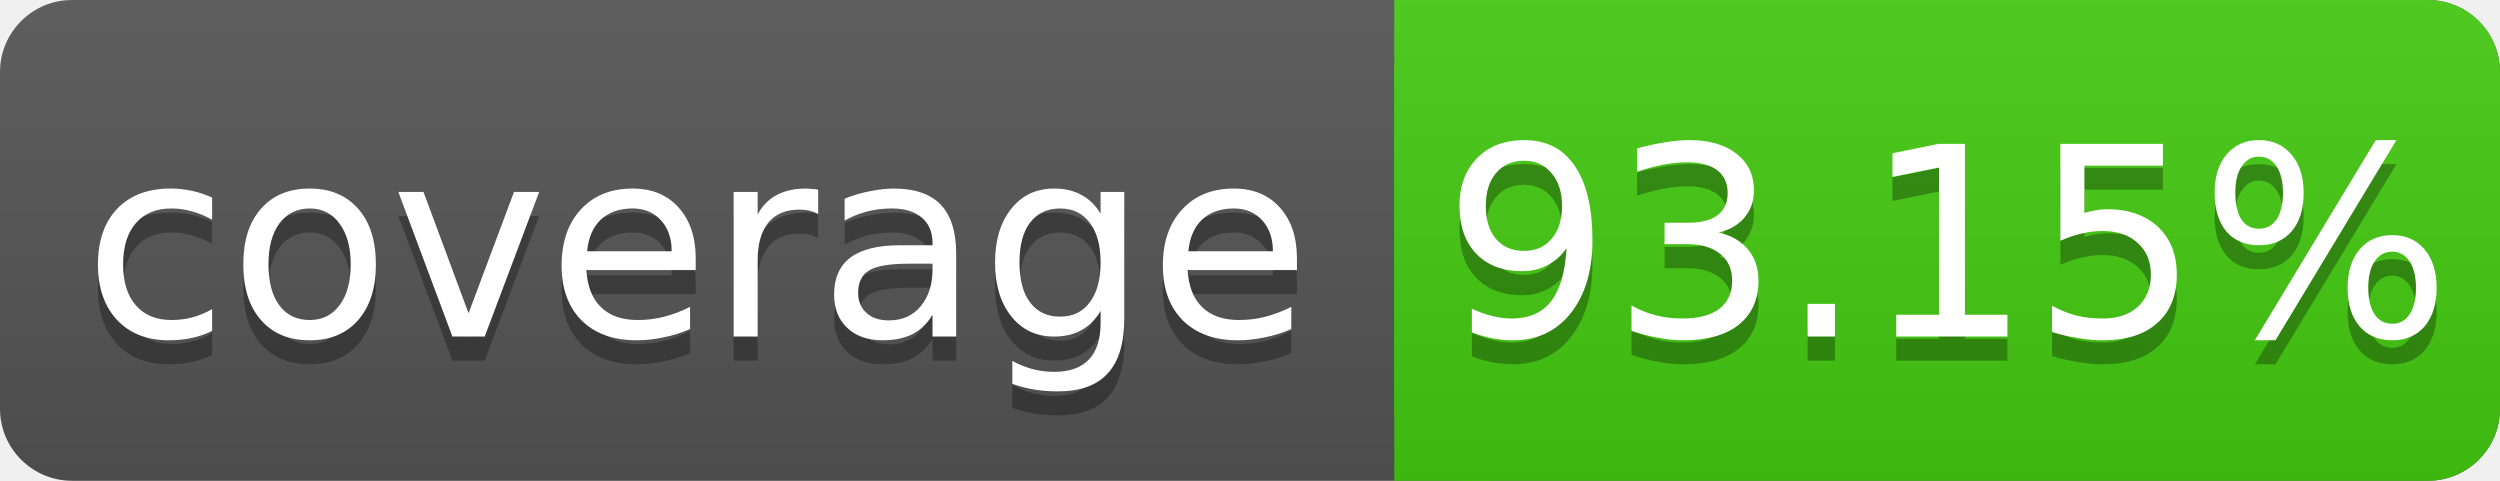
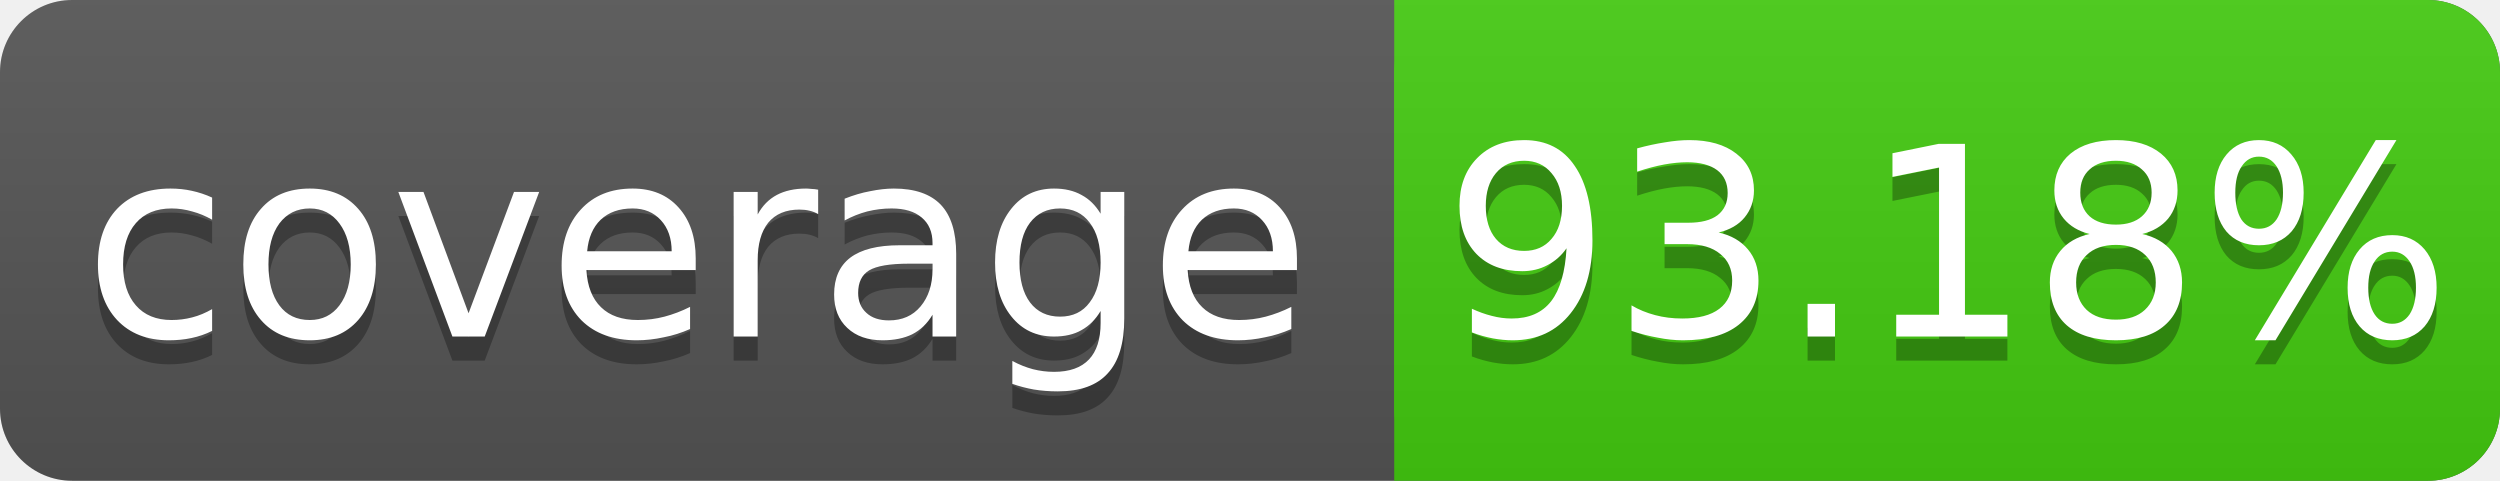
<svg xmlns="http://www.w3.org/2000/svg" width="104" height="20">
  <linearGradient id="s" x2="0" y2="100%">
    <stop offset="0" stop-color="#bbb" stop-opacity=".1" />
    <stop offset="1" stop-opacity=".1" />
  </linearGradient>
  <rect rx="3" width="104" height="20" fill="#555" />
  <rect rx="3" x="58" width="46" height="20" fill="#4c1" />
  <rect x="58" width="4" height="20" fill="#4c1" />
  <rect rx="3" width="104" height="20" fill="url(#s)" />
  <g fill="#fff" text-anchor="middle" font-family="DejaVu Sans,Verdana,Geneva,sans-serif" font-size="11">
    <text x="29" y="15" fill="#010101" fill-opacity=".3">coverage</text>
    <text x="29" y="14">coverage</text>
-     <text x="81" y="15" fill="#010101" fill-opacity=".3">93.15%</text>
-     <text x="81" y="14">93.15%</text>
+     <text x="81" y="15" fill="#010101" fill-opacity=".3">93.18%</text>
+     <text x="81" y="14">93.18%</text>
  </g>
</svg>
